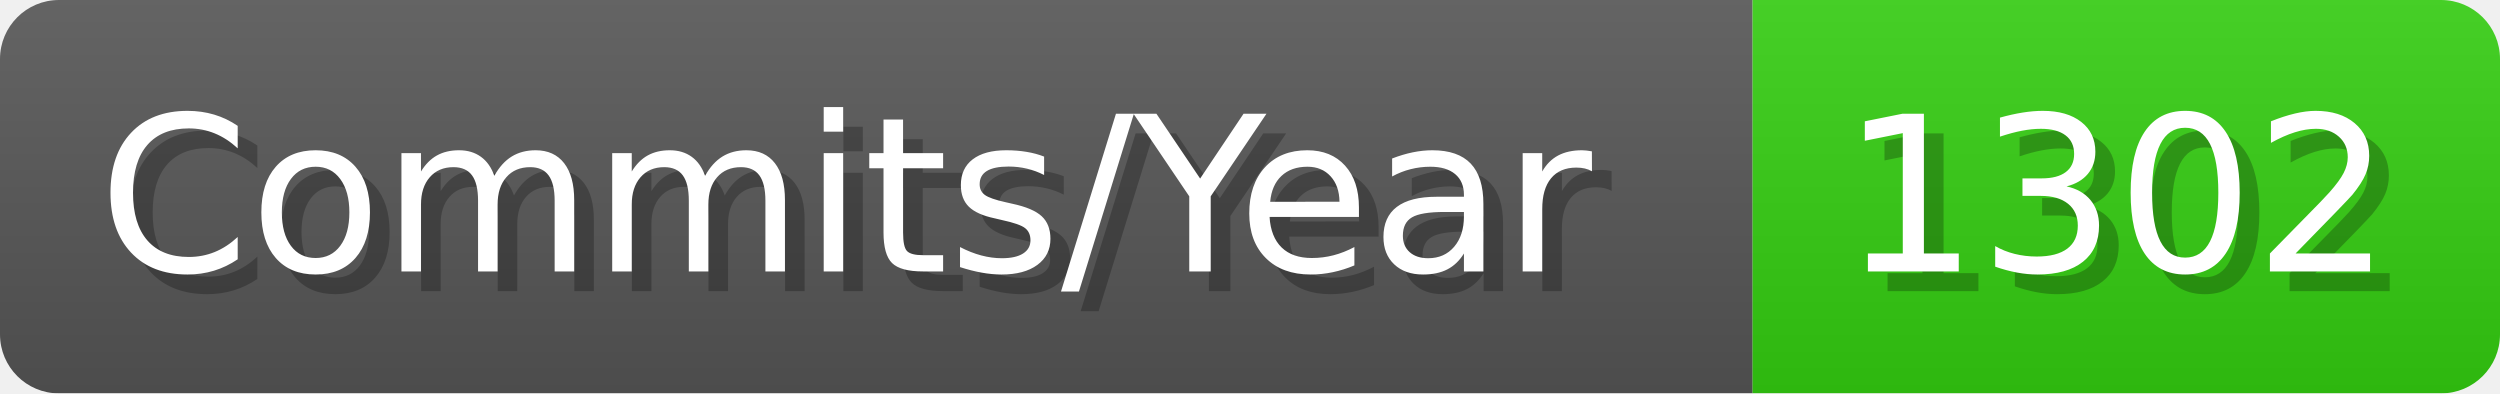
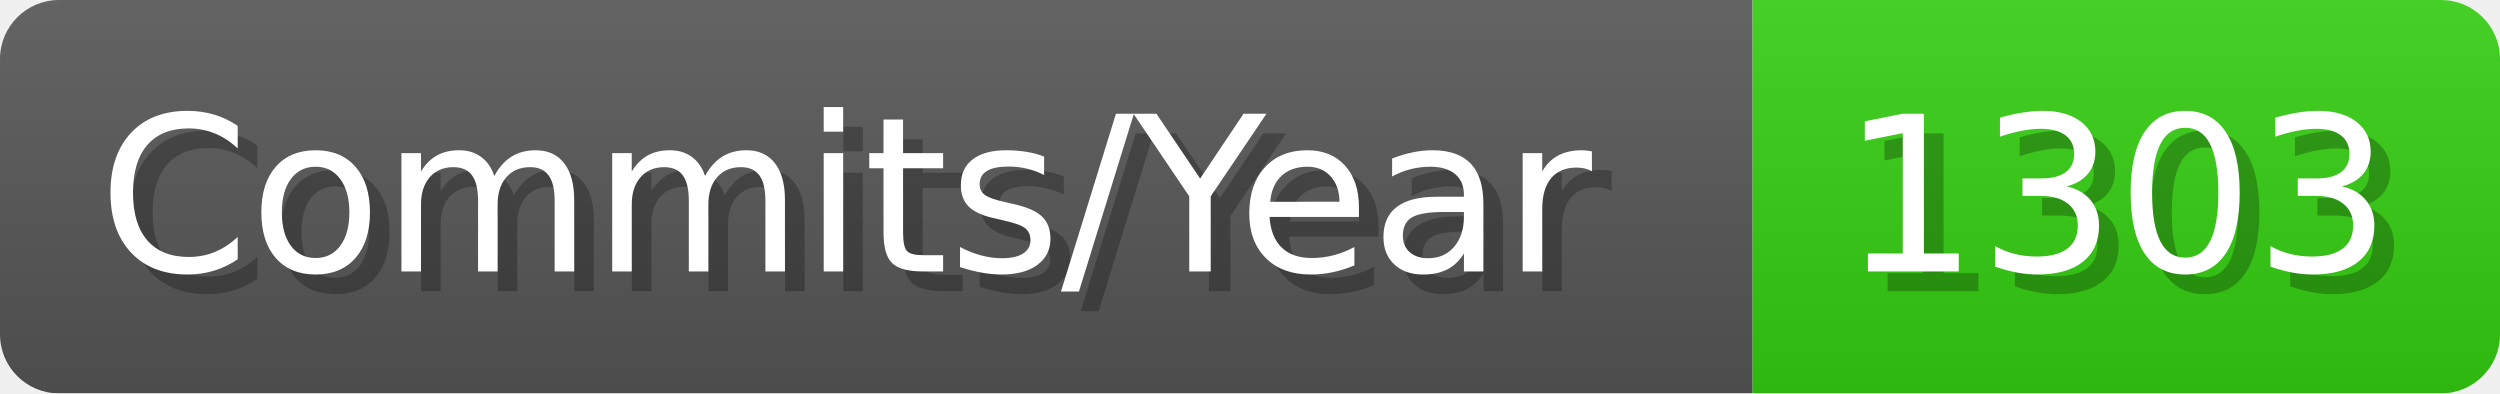
- <svg xmlns="http://www.w3.org/2000/svg" width="127.1" height="20" viewBox="0 0 1271 200" role="img" aria-label="Commits/Year: 1302">
+ <svg xmlns="http://www.w3.org/2000/svg" width="127.1" height="20" viewBox="0 0 1271 200" role="img" aria-label="Commits/Year: 1303">
  <linearGradient id="aUPdi" x2="0" y2="100%">
    <stop offset="0" stop-opacity=".1" stop-color="#EEE" />
    <stop offset="1" stop-opacity=".1" />
  </linearGradient>
  <mask id="WfAiQ">
    <rect width="1271" height="200" rx="30" fill="#FFF" />
  </mask>
  <g mask="url(#WfAiQ)">
    <rect width="891" height="200" fill="#555" />
    <rect width="380" height="200" fill="#3C1" x="891" />
    <rect width="1271" height="200" fill="url(#aUPdi)" />
  </g>
  <g aria-hidden="true" fill="#fff" text-anchor="start" font-family="Verdana,DejaVu Sans,sans-serif" font-size="110">
    <text x="60" y="148" textLength="791" fill="#000" opacity="0.25">Commits/Year</text>
    <text x="50" y="138" textLength="791">Commits/Year</text>
-     <text x="946" y="148" textLength="280" fill="#000" opacity="0.25">1302</text>
-     <text x="936" y="138" textLength="280">1302</text>
+     <text x="946" y="148" textLength="280" fill="#000" opacity="0.25">1303</text>
+     <text x="936" y="138" textLength="280">1303</text>
  </g>
</svg>
